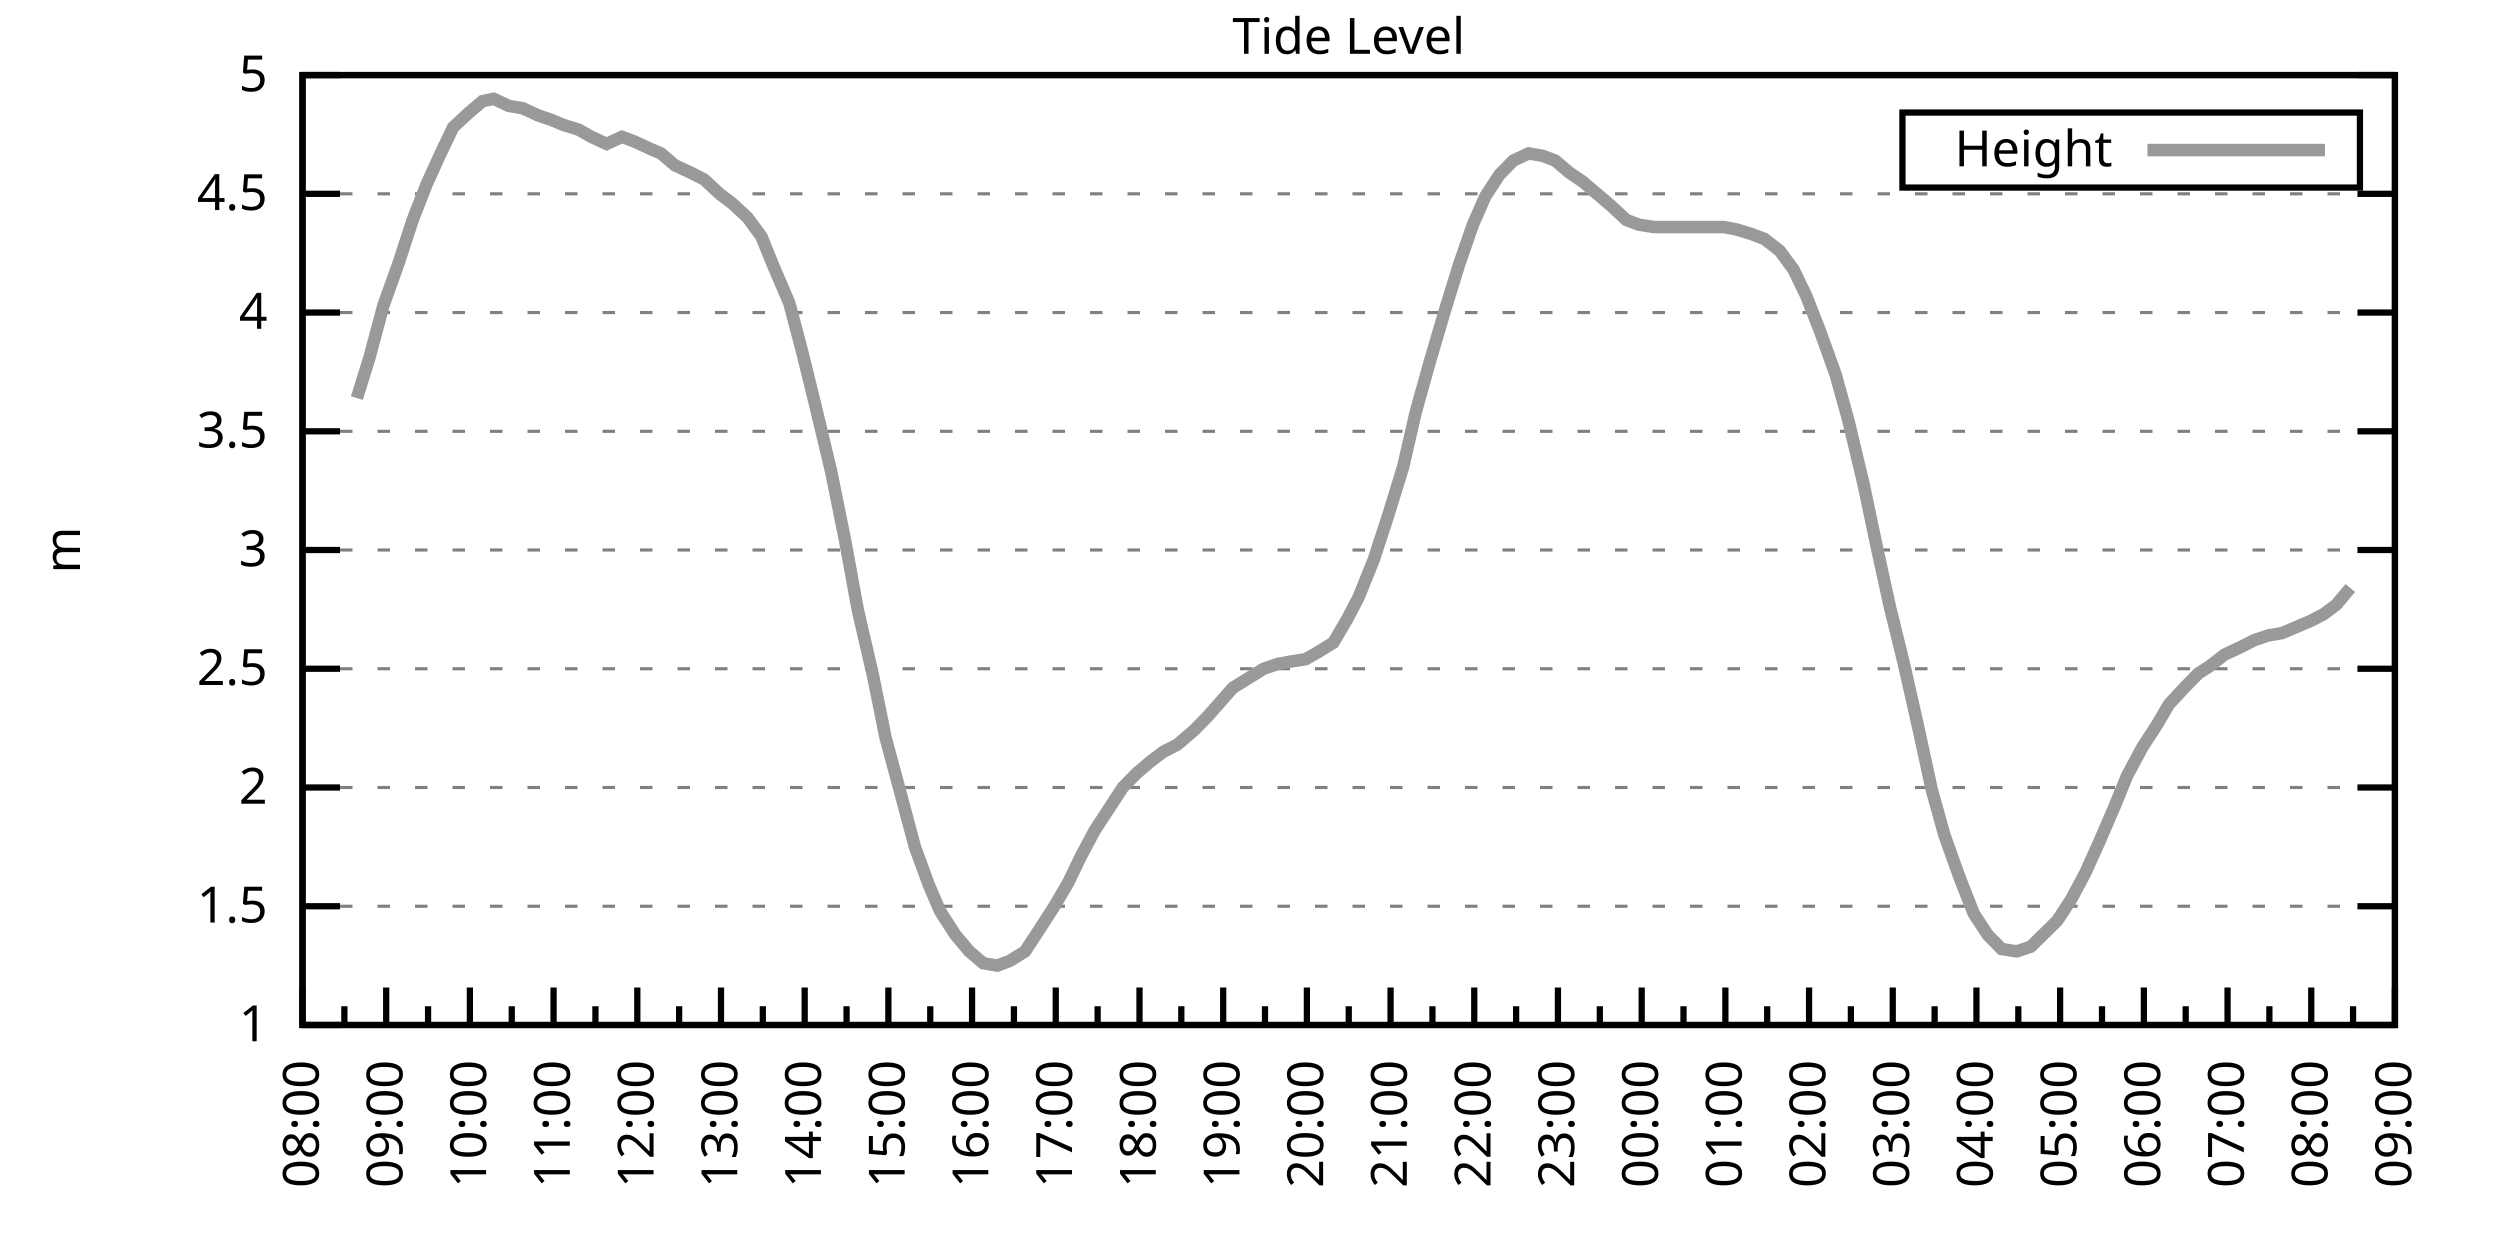
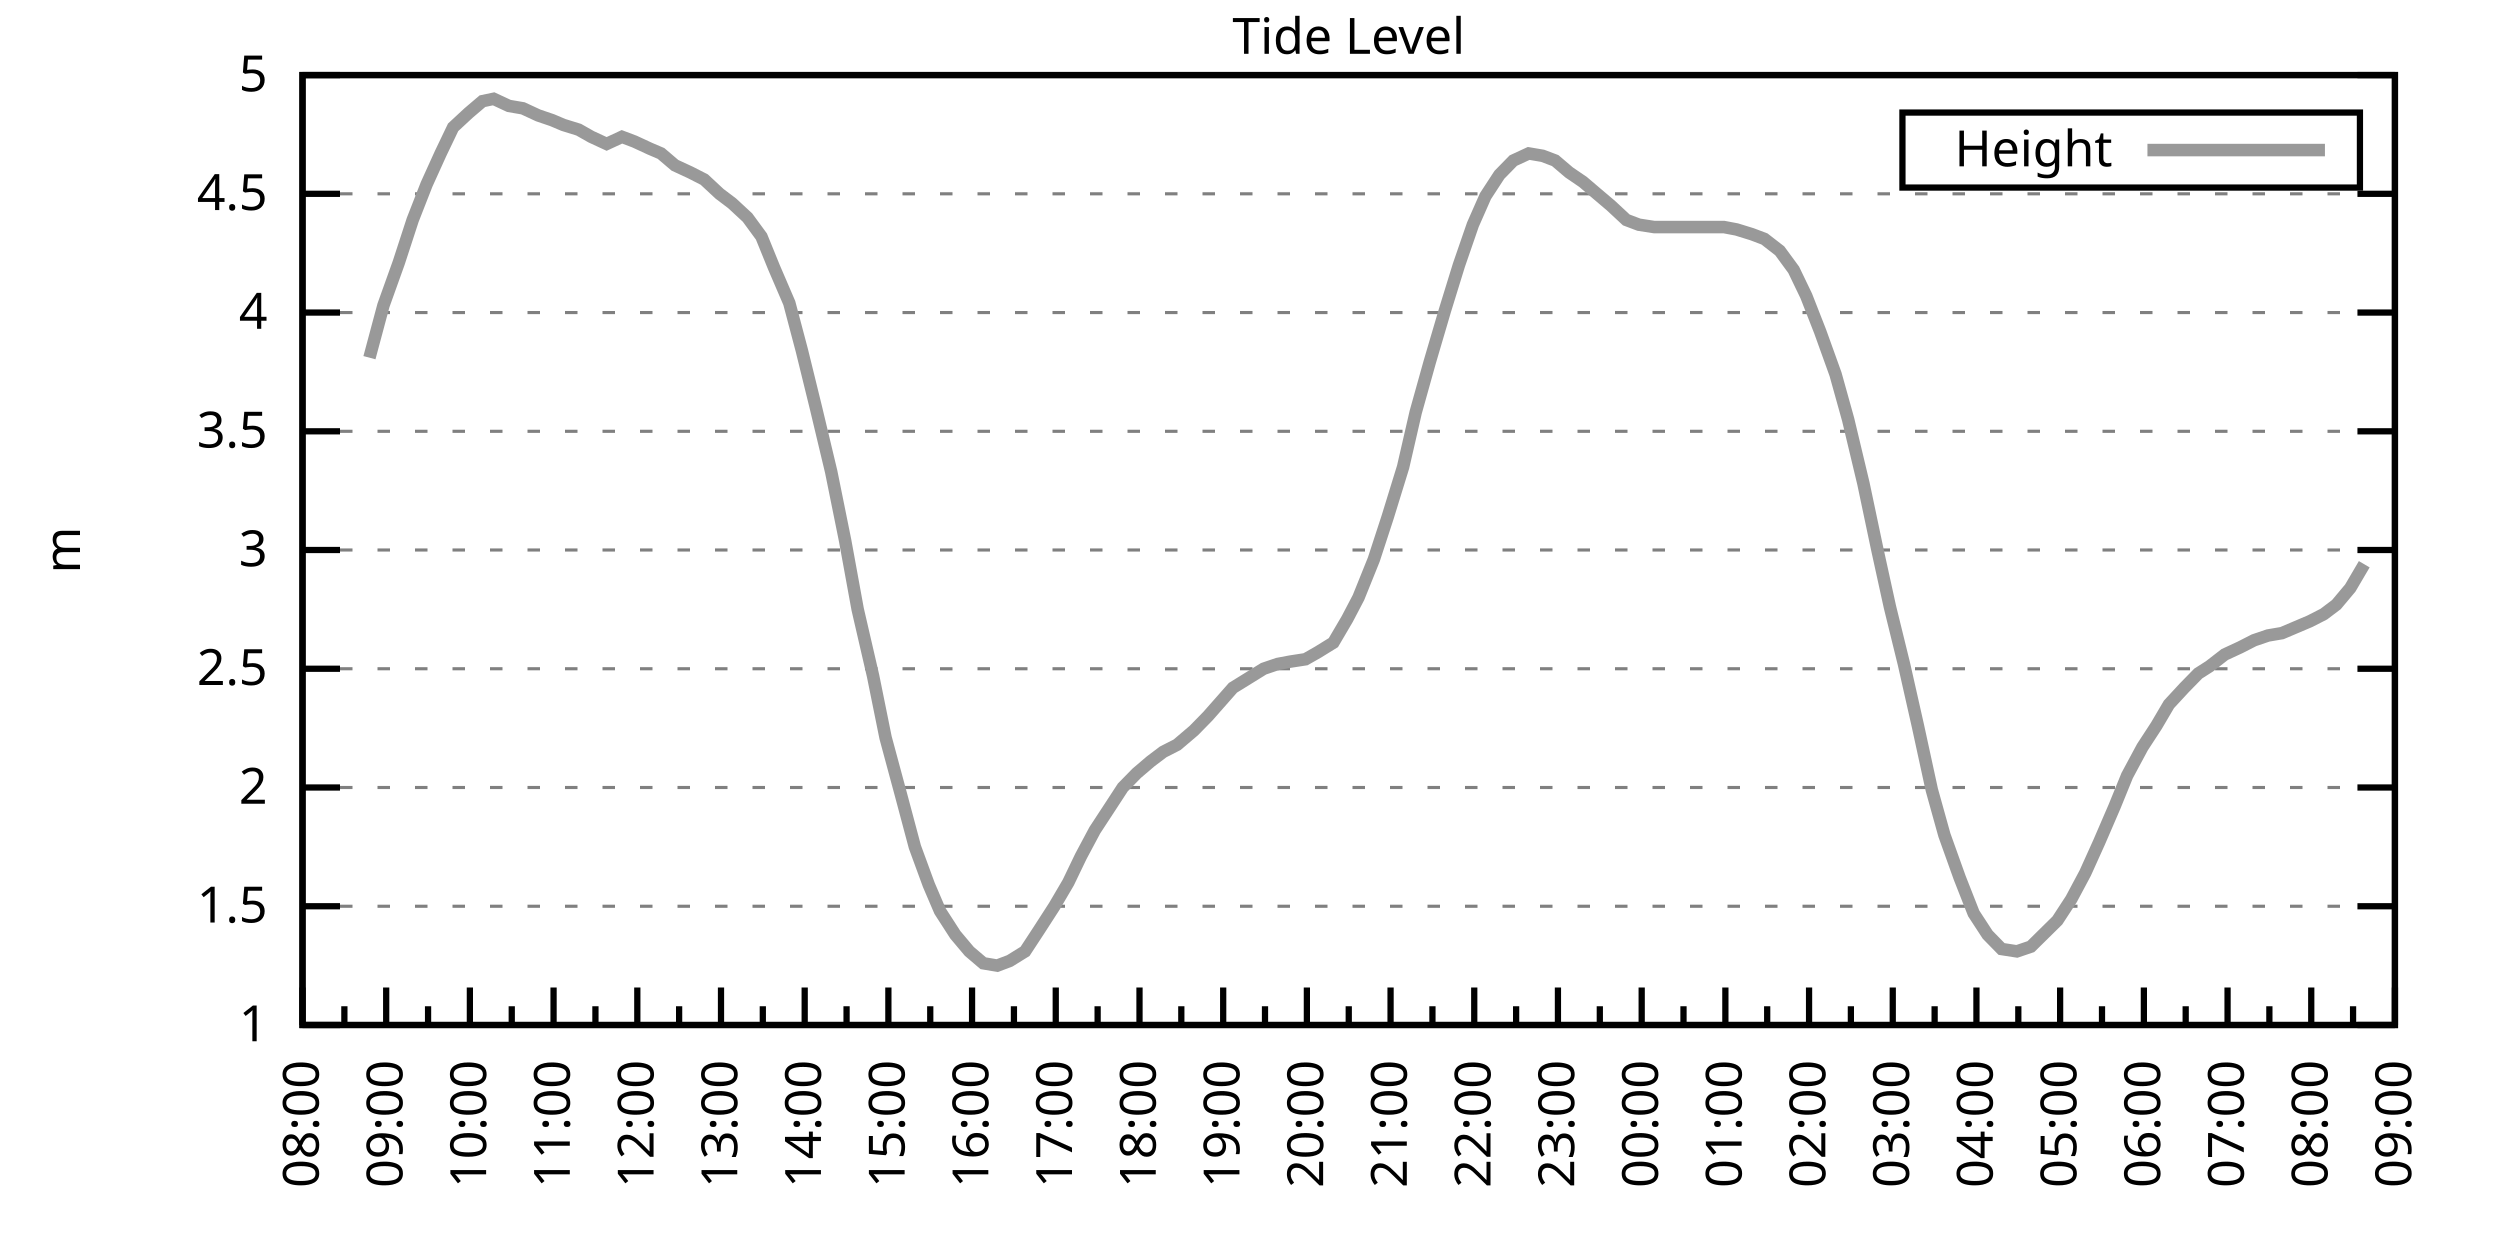
<svg xmlns="http://www.w3.org/2000/svg" xmlns:xlink="http://www.w3.org/1999/xlink" width="400" height="200" viewBox="0 0 400 200">
  <g id="gnuplot_canvas">
    <rect x="0" y="0" width="400" height="200" fill="none" />
    <defs>
      <circle id="gpDot" r="0.5" stroke-width="0.5" stroke="currentColor" />
      <path id="gpPt0" stroke-width="0.333" stroke="currentColor" d="M-1,0 h2 M0,-1 v2" />
      <path id="gpPt1" stroke-width="0.333" stroke="currentColor" d="M-1,-1 L1,1 M1,-1 L-1,1" />
      <path id="gpPt2" stroke-width="0.333" stroke="currentColor" d="M-1,0 L1,0 M0,-1 L0,1 M-1,-1 L1,1 M-1,1 L1,-1" />
      <rect id="gpPt3" stroke-width="0.333" stroke="currentColor" x="-1" y="-1" width="2" height="2" />
      <rect id="gpPt4" stroke-width="0.333" stroke="currentColor" fill="currentColor" x="-1" y="-1" width="2" height="2" />
      <circle id="gpPt5" stroke-width="0.333" stroke="currentColor" cx="0" cy="0" r="1" />
      <use xlink:href="#gpPt5" id="gpPt6" fill="currentColor" stroke="none" />
      <path id="gpPt7" stroke-width="0.333" stroke="currentColor" d="M0,-1.33 L-1.33,0.67 L1.33,0.67 z" />
      <use xlink:href="#gpPt7" id="gpPt8" fill="currentColor" stroke="none" />
      <use xlink:href="#gpPt7" id="gpPt9" stroke="currentColor" transform="rotate(180)" />
      <use xlink:href="#gpPt9" id="gpPt10" fill="currentColor" stroke="none" />
      <use xlink:href="#gpPt3" id="gpPt11" stroke="currentColor" transform="rotate(45)" />
      <use xlink:href="#gpPt11" id="gpPt12" fill="currentColor" stroke="none" />
      <path id="gpPt13" stroke-width="0.333" stroke="currentColor" d="M0,1.330 L1.265,0.411 L0.782,-1.067 L-0.782,-1.076 L-1.265,0.411 z" />
      <use xlink:href="#gpPt13" id="gpPt14" fill="currentColor" stroke="none" />
      <filter id="textbox" filterUnits="objectBoundingBox" x="0" y="0" height="1" width="1">
        <feFlood flood-color="white" flood-opacity="1" result="bgnd" />
        <feComposite in="SourceGraphic" in2="bgnd" operator="atop" />
      </filter>
      <filter id="greybox" filterUnits="objectBoundingBox" x="0" y="0" height="1" width="1">
        <feFlood flood-color="lightgrey" flood-opacity="1" result="grey" />
        <feComposite in="SourceGraphic" in2="grey" operator="atop" />
      </filter>
    </defs>
    <g fill="none" color="white" stroke="currentColor" stroke-width="1.00" stroke-linecap="butt" stroke-linejoin="miter">
</g>
    <g fill="none" color="black" stroke="currentColor" stroke-width="1.00" stroke-linecap="butt" stroke-linejoin="miter">
      <g stroke="none" shape-rendering="crispEdges">
        <polygon fill="rgb(255, 255, 255)" points="48.40,164.00 383.18,164.00 383.18,12.02 48.40,12.02 " />
      </g>
    </g>
    <g fill="none" color="black" stroke="currentColor" stroke-width="1.00" stroke-linecap="butt" stroke-linejoin="miter">
</g>
    <g fill="none" color="black" stroke="black" stroke-width="0.50" stroke-linecap="butt" stroke-linejoin="miter">
</g>
    <g fill="none" color="gray" stroke="currentColor" stroke-width="0.50" stroke-linecap="butt" stroke-linejoin="miter">
      <path stroke="gray" stroke-dasharray="2,4" class="gridline" d="M48.40,164.00 L383.19,164.00  " />
    </g>
    <g fill="none" color="gray" stroke="gray" stroke-width="1.00" stroke-linecap="butt" stroke-linejoin="miter">
</g>
    <g fill="none" color="black" stroke="currentColor" stroke-width="1.00" stroke-linecap="butt" stroke-linejoin="miter">
      <path stroke="black" d="M48.40,164.00 L54.40,164.00 M383.19,164.00 L377.19,164.00  " />
      <g transform="translate(42.80,166.60)" stroke="none" fill="black" font-family="Sans" font-size="8.00" text-anchor="end">
        <text>
          <tspan font-family="Sans"> 1</tspan>
        </text>
      </g>
    </g>
    <g fill="none" color="black" stroke="currentColor" stroke-width="1.00" stroke-linecap="butt" stroke-linejoin="miter">
</g>
    <g fill="none" color="black" stroke="black" stroke-width="0.50" stroke-linecap="butt" stroke-linejoin="miter">
</g>
    <g fill="none" color="gray" stroke="currentColor" stroke-width="0.50" stroke-linecap="butt" stroke-linejoin="miter">
      <path stroke="gray" stroke-dasharray="2,4" class="gridline" d="M48.40,145.00 L383.19,145.00  " />
    </g>
    <g fill="none" color="gray" stroke="gray" stroke-width="1.00" stroke-linecap="butt" stroke-linejoin="miter">
</g>
    <g fill="none" color="black" stroke="currentColor" stroke-width="1.00" stroke-linecap="butt" stroke-linejoin="miter">
      <path stroke="black" d="M48.40,145.00 L54.40,145.00 M383.19,145.00 L377.19,145.00  " />
      <g transform="translate(42.80,147.60)" stroke="none" fill="black" font-family="Sans" font-size="8.00" text-anchor="end">
        <text>
          <tspan font-family="Sans"> 1.5</tspan>
        </text>
      </g>
    </g>
    <g fill="none" color="black" stroke="currentColor" stroke-width="1.00" stroke-linecap="butt" stroke-linejoin="miter">
</g>
    <g fill="none" color="black" stroke="black" stroke-width="0.50" stroke-linecap="butt" stroke-linejoin="miter">
</g>
    <g fill="none" color="gray" stroke="currentColor" stroke-width="0.50" stroke-linecap="butt" stroke-linejoin="miter">
      <path stroke="gray" stroke-dasharray="2,4" class="gridline" d="M48.40,126.00 L383.19,126.00  " />
    </g>
    <g fill="none" color="gray" stroke="gray" stroke-width="1.00" stroke-linecap="butt" stroke-linejoin="miter">
</g>
    <g fill="none" color="black" stroke="currentColor" stroke-width="1.00" stroke-linecap="butt" stroke-linejoin="miter">
      <path stroke="black" d="M48.40,126.00 L54.40,126.00 M383.19,126.00 L377.19,126.00  " />
      <g transform="translate(42.80,128.60)" stroke="none" fill="black" font-family="Sans" font-size="8.00" text-anchor="end">
        <text>
          <tspan font-family="Sans"> 2</tspan>
        </text>
      </g>
    </g>
    <g fill="none" color="black" stroke="currentColor" stroke-width="1.00" stroke-linecap="butt" stroke-linejoin="miter">
</g>
    <g fill="none" color="black" stroke="black" stroke-width="0.50" stroke-linecap="butt" stroke-linejoin="miter">
</g>
    <g fill="none" color="gray" stroke="currentColor" stroke-width="0.50" stroke-linecap="butt" stroke-linejoin="miter">
      <path stroke="gray" stroke-dasharray="2,4" class="gridline" d="M48.40,107.00 L383.19,107.00  " />
    </g>
    <g fill="none" color="gray" stroke="gray" stroke-width="1.00" stroke-linecap="butt" stroke-linejoin="miter">
</g>
    <g fill="none" color="black" stroke="currentColor" stroke-width="1.00" stroke-linecap="butt" stroke-linejoin="miter">
      <path stroke="black" d="M48.40,107.00 L54.40,107.00 M383.19,107.00 L377.19,107.00  " />
      <g transform="translate(42.80,109.60)" stroke="none" fill="black" font-family="Sans" font-size="8.00" text-anchor="end">
        <text>
          <tspan font-family="Sans"> 2.5</tspan>
        </text>
      </g>
    </g>
    <g fill="none" color="black" stroke="currentColor" stroke-width="1.00" stroke-linecap="butt" stroke-linejoin="miter">
</g>
    <g fill="none" color="black" stroke="black" stroke-width="0.50" stroke-linecap="butt" stroke-linejoin="miter">
</g>
    <g fill="none" color="gray" stroke="currentColor" stroke-width="0.50" stroke-linecap="butt" stroke-linejoin="miter">
      <path stroke="gray" stroke-dasharray="2,4" class="gridline" d="M48.40,88.00 L383.19,88.00  " />
    </g>
    <g fill="none" color="gray" stroke="gray" stroke-width="1.00" stroke-linecap="butt" stroke-linejoin="miter">
</g>
    <g fill="none" color="black" stroke="currentColor" stroke-width="1.00" stroke-linecap="butt" stroke-linejoin="miter">
      <path stroke="black" d="M48.40,88.00 L54.40,88.00 M383.19,88.00 L377.19,88.00  " />
      <g transform="translate(42.80,90.60)" stroke="none" fill="black" font-family="Sans" font-size="8.00" text-anchor="end">
        <text>
          <tspan font-family="Sans"> 3</tspan>
        </text>
      </g>
    </g>
    <g fill="none" color="black" stroke="currentColor" stroke-width="1.00" stroke-linecap="butt" stroke-linejoin="miter">
</g>
    <g fill="none" color="black" stroke="black" stroke-width="0.50" stroke-linecap="butt" stroke-linejoin="miter">
</g>
    <g fill="none" color="gray" stroke="currentColor" stroke-width="0.50" stroke-linecap="butt" stroke-linejoin="miter">
      <path stroke="gray" stroke-dasharray="2,4" class="gridline" d="M48.40,69.01 L383.19,69.01  " />
    </g>
    <g fill="none" color="gray" stroke="gray" stroke-width="1.00" stroke-linecap="butt" stroke-linejoin="miter">
</g>
    <g fill="none" color="black" stroke="currentColor" stroke-width="1.00" stroke-linecap="butt" stroke-linejoin="miter">
      <path stroke="black" d="M48.40,69.01 L54.40,69.01 M383.19,69.01 L377.19,69.01  " />
      <g transform="translate(42.80,71.61)" stroke="none" fill="black" font-family="Sans" font-size="8.00" text-anchor="end">
        <text>
          <tspan font-family="Sans"> 3.5</tspan>
        </text>
      </g>
    </g>
    <g fill="none" color="black" stroke="currentColor" stroke-width="1.00" stroke-linecap="butt" stroke-linejoin="miter">
</g>
    <g fill="none" color="black" stroke="black" stroke-width="0.50" stroke-linecap="butt" stroke-linejoin="miter">
</g>
    <g fill="none" color="gray" stroke="currentColor" stroke-width="0.50" stroke-linecap="butt" stroke-linejoin="miter">
      <path stroke="gray" stroke-dasharray="2,4" class="gridline" d="M48.40,50.01 L383.19,50.01  " />
    </g>
    <g fill="none" color="gray" stroke="gray" stroke-width="1.00" stroke-linecap="butt" stroke-linejoin="miter">
</g>
    <g fill="none" color="black" stroke="currentColor" stroke-width="1.00" stroke-linecap="butt" stroke-linejoin="miter">
      <path stroke="black" d="M48.40,50.01 L54.40,50.01 M383.19,50.01 L377.19,50.01  " />
      <g transform="translate(42.80,52.61)" stroke="none" fill="black" font-family="Sans" font-size="8.00" text-anchor="end">
        <text>
          <tspan font-family="Sans"> 4</tspan>
        </text>
      </g>
    </g>
    <g fill="none" color="black" stroke="currentColor" stroke-width="1.00" stroke-linecap="butt" stroke-linejoin="miter">
</g>
    <g fill="none" color="black" stroke="black" stroke-width="0.50" stroke-linecap="butt" stroke-linejoin="miter">
</g>
    <g fill="none" color="gray" stroke="currentColor" stroke-width="0.50" stroke-linecap="butt" stroke-linejoin="miter">
      <path stroke="gray" stroke-dasharray="2,4" class="gridline" d="M48.40,31.01 L383.19,31.01  " />
    </g>
    <g fill="none" color="gray" stroke="gray" stroke-width="1.00" stroke-linecap="butt" stroke-linejoin="miter">
</g>
    <g fill="none" color="black" stroke="currentColor" stroke-width="1.00" stroke-linecap="butt" stroke-linejoin="miter">
      <path stroke="black" d="M48.40,31.01 L54.40,31.01 M383.19,31.01 L377.19,31.01  " />
      <g transform="translate(42.80,33.61)" stroke="none" fill="black" font-family="Sans" font-size="8.00" text-anchor="end">
        <text>
          <tspan font-family="Sans"> 4.5</tspan>
        </text>
      </g>
    </g>
    <g fill="none" color="black" stroke="currentColor" stroke-width="1.00" stroke-linecap="butt" stroke-linejoin="miter">
</g>
    <g fill="none" color="black" stroke="black" stroke-width="0.50" stroke-linecap="butt" stroke-linejoin="miter">
</g>
    <g fill="none" color="gray" stroke="currentColor" stroke-width="0.50" stroke-linecap="butt" stroke-linejoin="miter">
      <path stroke="gray" stroke-dasharray="2,4" class="gridline" d="M48.40,12.01 L383.19,12.01  " />
    </g>
    <g fill="none" color="gray" stroke="gray" stroke-width="1.00" stroke-linecap="butt" stroke-linejoin="miter">
</g>
    <g fill="none" color="black" stroke="currentColor" stroke-width="1.00" stroke-linecap="butt" stroke-linejoin="miter">
      <path stroke="black" d="M48.40,12.01 L54.40,12.01 M383.19,12.01 L377.19,12.01  " />
      <g transform="translate(42.80,14.61)" stroke="none" fill="black" font-family="Sans" font-size="8.00" text-anchor="end">
        <text>
          <tspan font-family="Sans"> 5</tspan>
        </text>
      </g>
    </g>
    <g fill="none" color="black" stroke="currentColor" stroke-width="1.00" stroke-linecap="butt" stroke-linejoin="miter">
      <path stroke="black" d="M48.40,164.00 L48.40,158.00  " />
      <g transform="translate(51.00,169.60) rotate(270)" stroke="none" fill="black" font-family="Sans" font-size="8.00" text-anchor="end">
        <text>
          <tspan font-family="Sans">08:00</tspan>
        </text>
      </g>
    </g>
    <g fill="none" color="black" stroke="currentColor" stroke-width="1.00" stroke-linecap="butt" stroke-linejoin="miter">
      <path stroke="black" d="M55.10,164.00 L55.10,161.00 M61.79,164.00 L61.79,158.00  " />
      <g transform="translate(64.39,169.60) rotate(270)" stroke="none" fill="black" font-family="Sans" font-size="8.00" text-anchor="end">
        <text>
          <tspan font-family="Sans">09:00</tspan>
        </text>
      </g>
    </g>
    <g fill="none" color="black" stroke="currentColor" stroke-width="1.00" stroke-linecap="butt" stroke-linejoin="miter">
      <path stroke="black" d="M68.49,164.00 L68.49,161.00 M75.18,164.00 L75.18,158.00  " />
      <g transform="translate(77.78,169.60) rotate(270)" stroke="none" fill="black" font-family="Sans" font-size="8.00" text-anchor="end">
        <text>
          <tspan font-family="Sans">10:00</tspan>
        </text>
      </g>
    </g>
    <g fill="none" color="black" stroke="currentColor" stroke-width="1.00" stroke-linecap="butt" stroke-linejoin="miter">
      <path stroke="black" d="M81.88,164.00 L81.88,161.00 M88.57,164.00 L88.57,158.00  " />
      <g transform="translate(91.17,169.60) rotate(270)" stroke="none" fill="black" font-family="Sans" font-size="8.00" text-anchor="end">
        <text>
          <tspan font-family="Sans">11:00</tspan>
        </text>
      </g>
    </g>
    <g fill="none" color="black" stroke="currentColor" stroke-width="1.00" stroke-linecap="butt" stroke-linejoin="miter">
      <path stroke="black" d="M95.27,164.00 L95.27,161.00 M101.97,164.00 L101.97,158.00  " />
      <g transform="translate(104.57,169.60) rotate(270)" stroke="none" fill="black" font-family="Sans" font-size="8.00" text-anchor="end">
        <text>
          <tspan font-family="Sans">12:00</tspan>
        </text>
      </g>
    </g>
    <g fill="none" color="black" stroke="currentColor" stroke-width="1.00" stroke-linecap="butt" stroke-linejoin="miter">
      <path stroke="black" d="M108.66,164.00 L108.66,161.00 M115.36,164.00 L115.36,158.00  " />
      <g transform="translate(117.96,169.60) rotate(270)" stroke="none" fill="black" font-family="Sans" font-size="8.00" text-anchor="end">
        <text>
          <tspan font-family="Sans">13:00</tspan>
        </text>
      </g>
    </g>
    <g fill="none" color="black" stroke="currentColor" stroke-width="1.00" stroke-linecap="butt" stroke-linejoin="miter">
      <path stroke="black" d="M122.05,164.00 L122.05,161.00 M128.75,164.00 L128.75,158.00  " />
      <g transform="translate(131.35,169.60) rotate(270)" stroke="none" fill="black" font-family="Sans" font-size="8.00" text-anchor="end">
        <text>
          <tspan font-family="Sans">14:00</tspan>
        </text>
      </g>
    </g>
    <g fill="none" color="black" stroke="currentColor" stroke-width="1.00" stroke-linecap="butt" stroke-linejoin="miter">
      <path stroke="black" d="M135.45,164.00 L135.45,161.00 M142.14,164.00 L142.14,158.00  " />
      <g transform="translate(144.74,169.60) rotate(270)" stroke="none" fill="black" font-family="Sans" font-size="8.00" text-anchor="end">
        <text>
          <tspan font-family="Sans">15:00</tspan>
        </text>
      </g>
    </g>
    <g fill="none" color="black" stroke="currentColor" stroke-width="1.00" stroke-linecap="butt" stroke-linejoin="miter">
      <path stroke="black" d="M148.84,164.00 L148.84,161.00 M155.53,164.00 L155.53,158.00  " />
      <g transform="translate(158.13,169.60) rotate(270)" stroke="none" fill="black" font-family="Sans" font-size="8.00" text-anchor="end">
        <text>
          <tspan font-family="Sans">16:00</tspan>
        </text>
      </g>
    </g>
    <g fill="none" color="black" stroke="currentColor" stroke-width="1.00" stroke-linecap="butt" stroke-linejoin="miter">
      <path stroke="black" d="M162.23,164.00 L162.23,161.00 M168.92,164.00 L168.92,158.00  " />
      <g transform="translate(171.52,169.60) rotate(270)" stroke="none" fill="black" font-family="Sans" font-size="8.00" text-anchor="end">
        <text>
          <tspan font-family="Sans">17:00</tspan>
        </text>
      </g>
    </g>
    <g fill="none" color="black" stroke="currentColor" stroke-width="1.00" stroke-linecap="butt" stroke-linejoin="miter">
      <path stroke="black" d="M175.62,164.00 L175.62,161.00 M182.32,164.00 L182.32,158.00  " />
      <g transform="translate(184.92,169.60) rotate(270)" stroke="none" fill="black" font-family="Sans" font-size="8.00" text-anchor="end">
        <text>
          <tspan font-family="Sans">18:00</tspan>
        </text>
      </g>
    </g>
    <g fill="none" color="black" stroke="currentColor" stroke-width="1.00" stroke-linecap="butt" stroke-linejoin="miter">
      <path stroke="black" d="M189.01,164.00 L189.01,161.00 M195.71,164.00 L195.71,158.00  " />
      <g transform="translate(198.31,169.60) rotate(270)" stroke="none" fill="black" font-family="Sans" font-size="8.00" text-anchor="end">
        <text>
          <tspan font-family="Sans">19:00</tspan>
        </text>
      </g>
    </g>
    <g fill="none" color="black" stroke="currentColor" stroke-width="1.00" stroke-linecap="butt" stroke-linejoin="miter">
      <path stroke="black" d="M202.40,164.00 L202.40,161.00 M209.10,164.00 L209.10,158.00  " />
      <g transform="translate(211.70,169.60) rotate(270)" stroke="none" fill="black" font-family="Sans" font-size="8.00" text-anchor="end">
        <text>
          <tspan font-family="Sans">20:00</tspan>
        </text>
      </g>
    </g>
    <g fill="none" color="black" stroke="currentColor" stroke-width="1.00" stroke-linecap="butt" stroke-linejoin="miter">
      <path stroke="black" d="M215.80,164.00 L215.80,161.00 M222.49,164.00 L222.49,158.00  " />
      <g transform="translate(225.09,169.60) rotate(270)" stroke="none" fill="black" font-family="Sans" font-size="8.00" text-anchor="end">
        <text>
          <tspan font-family="Sans">21:00</tspan>
        </text>
      </g>
    </g>
    <g fill="none" color="black" stroke="currentColor" stroke-width="1.00" stroke-linecap="butt" stroke-linejoin="miter">
      <path stroke="black" d="M229.19,164.00 L229.19,161.00 M235.88,164.00 L235.88,158.00  " />
      <g transform="translate(238.48,169.60) rotate(270)" stroke="none" fill="black" font-family="Sans" font-size="8.00" text-anchor="end">
        <text>
          <tspan font-family="Sans">22:00</tspan>
        </text>
      </g>
    </g>
    <g fill="none" color="black" stroke="currentColor" stroke-width="1.00" stroke-linecap="butt" stroke-linejoin="miter">
      <path stroke="black" d="M242.58,164.00 L242.58,161.00 M249.27,164.00 L249.27,158.00  " />
      <g transform="translate(251.87,169.60) rotate(270)" stroke="none" fill="black" font-family="Sans" font-size="8.00" text-anchor="end">
        <text>
          <tspan font-family="Sans">23:00</tspan>
        </text>
      </g>
    </g>
    <g fill="none" color="black" stroke="currentColor" stroke-width="1.00" stroke-linecap="butt" stroke-linejoin="miter">
      <path stroke="black" d="M255.97,164.00 L255.97,161.00 M262.67,164.00 L262.67,158.00  " />
      <g transform="translate(265.27,169.60) rotate(270)" stroke="none" fill="black" font-family="Sans" font-size="8.00" text-anchor="end">
        <text>
          <tspan font-family="Sans">00:00</tspan>
        </text>
      </g>
    </g>
    <g fill="none" color="black" stroke="currentColor" stroke-width="1.00" stroke-linecap="butt" stroke-linejoin="miter">
      <path stroke="black" d="M269.36,164.00 L269.36,161.00 M276.06,164.00 L276.06,158.00  " />
      <g transform="translate(278.66,169.60) rotate(270)" stroke="none" fill="black" font-family="Sans" font-size="8.00" text-anchor="end">
        <text>
          <tspan font-family="Sans">01:00</tspan>
        </text>
      </g>
    </g>
    <g fill="none" color="black" stroke="currentColor" stroke-width="1.00" stroke-linecap="butt" stroke-linejoin="miter">
      <path stroke="black" d="M282.75,164.00 L282.75,161.00 M289.45,164.00 L289.45,158.00  " />
      <g transform="translate(292.05,169.60) rotate(270)" stroke="none" fill="black" font-family="Sans" font-size="8.00" text-anchor="end">
        <text>
          <tspan font-family="Sans">02:00</tspan>
        </text>
      </g>
    </g>
    <g fill="none" color="black" stroke="currentColor" stroke-width="1.00" stroke-linecap="butt" stroke-linejoin="miter">
      <path stroke="black" d="M296.14,164.00 L296.14,161.00 M302.84,164.00 L302.84,158.00  " />
      <g transform="translate(305.44,169.60) rotate(270)" stroke="none" fill="black" font-family="Sans" font-size="8.00" text-anchor="end">
        <text>
          <tspan font-family="Sans">03:00</tspan>
        </text>
      </g>
    </g>
    <g fill="none" color="black" stroke="currentColor" stroke-width="1.00" stroke-linecap="butt" stroke-linejoin="miter">
      <path stroke="black" d="M309.54,164.00 L309.54,161.00 M316.23,164.00 L316.23,158.00  " />
      <g transform="translate(318.83,169.60) rotate(270)" stroke="none" fill="black" font-family="Sans" font-size="8.00" text-anchor="end">
        <text>
          <tspan font-family="Sans">04:00</tspan>
        </text>
      </g>
    </g>
    <g fill="none" color="black" stroke="currentColor" stroke-width="1.00" stroke-linecap="butt" stroke-linejoin="miter">
      <path stroke="black" d="M322.93,164.00 L322.93,161.00 M329.62,164.00 L329.62,158.00  " />
      <g transform="translate(332.22,169.60) rotate(270)" stroke="none" fill="black" font-family="Sans" font-size="8.00" text-anchor="end">
        <text>
          <tspan font-family="Sans">05:00</tspan>
        </text>
      </g>
    </g>
    <g fill="none" color="black" stroke="currentColor" stroke-width="1.00" stroke-linecap="butt" stroke-linejoin="miter">
      <path stroke="black" d="M336.32,164.00 L336.32,161.00 M343.02,164.00 L343.02,158.00  " />
      <g transform="translate(345.62,169.60) rotate(270)" stroke="none" fill="black" font-family="Sans" font-size="8.00" text-anchor="end">
        <text>
          <tspan font-family="Sans">06:00</tspan>
        </text>
      </g>
    </g>
    <g fill="none" color="black" stroke="currentColor" stroke-width="1.00" stroke-linecap="butt" stroke-linejoin="miter">
      <path stroke="black" d="M349.71,164.00 L349.71,161.00 M356.41,164.00 L356.41,158.00  " />
      <g transform="translate(359.01,169.60) rotate(270)" stroke="none" fill="black" font-family="Sans" font-size="8.00" text-anchor="end">
        <text>
          <tspan font-family="Sans">07:00</tspan>
        </text>
      </g>
    </g>
    <g fill="none" color="black" stroke="currentColor" stroke-width="1.00" stroke-linecap="butt" stroke-linejoin="miter">
      <path stroke="black" d="M363.10,164.00 L363.10,161.00 M369.80,164.00 L369.80,158.00  " />
      <g transform="translate(372.40,169.60) rotate(270)" stroke="none" fill="black" font-family="Sans" font-size="8.00" text-anchor="end">
        <text>
          <tspan font-family="Sans">08:00</tspan>
        </text>
      </g>
    </g>
    <g fill="none" color="black" stroke="currentColor" stroke-width="1.00" stroke-linecap="butt" stroke-linejoin="miter">
      <path stroke="black" d="M376.49,164.00 L376.49,161.00 M383.19,164.00 L383.19,158.00  " />
      <g transform="translate(385.79,169.60) rotate(270)" stroke="none" fill="black" font-family="Sans" font-size="8.00" text-anchor="end">
        <text>
          <tspan font-family="Sans">09:00</tspan>
        </text>
      </g>
    </g>
    <g fill="none" color="black" stroke="currentColor" stroke-width="1.00" stroke-linecap="butt" stroke-linejoin="miter">
</g>
    <g fill="none" color="black" stroke="currentColor" stroke-width="1.00" stroke-linecap="butt" stroke-linejoin="miter">
      <path stroke="black" d="M48.40,12.01 L48.40,164.00 L383.19,164.00 L383.19,12.01 L48.40,12.01 Z  " />
    </g>
    <g fill="none" color="black" stroke="currentColor" stroke-width="1.00" stroke-linecap="butt" stroke-linejoin="miter">
      <g transform="translate(12.80,88.01) rotate(270)" stroke="none" fill="black" font-family="Sans" font-size="8.00" text-anchor="middle">
        <text>
          <tspan font-family="Sans">m</tspan>
        </text>
      </g>
    </g>
    <g fill="none" color="black" stroke="currentColor" stroke-width="1.00" stroke-linecap="butt" stroke-linejoin="miter">
</g>
    <g fill="none" color="black" stroke="currentColor" stroke-width="1.00" stroke-linecap="butt" stroke-linejoin="miter">
      <path stroke="black" d="M304.39,30.01 L304.39,18.01 L377.59,18.01 L377.59,30.01 L304.39,30.01 Z  " />
    </g>
    <g id="Tide_level_plot_1">
      <g fill="none" color="white" stroke="black" stroke-width="2.00" stroke-linecap="butt" stroke-linejoin="miter">
</g>
      <g fill="none" color="black" stroke="currentColor" stroke-width="2.00" stroke-linecap="butt" stroke-linejoin="miter">
        <g transform="translate(337.99,26.61)" stroke="none" fill="black" font-family="Sans" font-size="8.00" text-anchor="end">
          <text>
            <tspan font-family="Sans">Height</tspan>
          </text>
        </g>
      </g>
      <g fill="none" color="black" stroke="currentColor" stroke-width="2.00" stroke-linecap="butt" stroke-linejoin="miter">
-         <path stroke="rgb(153, 153, 153)" d="M343.59,24.01 L371.99,24.01 M57.10,63.69 L59.11,57.23 L61.35,48.87 L63.80,42.03 L66.03,35.19 L68.26,29.49   L70.50,24.55 L72.50,20.37 L74.96,18.09 L77.19,16.19 L78.98,15.81 L81.43,16.95 L83.66,17.33 L86.12,18.47   L88.35,19.23 L90.14,19.99 L92.59,20.75 L94.60,21.89 L97.06,23.03 L99.51,21.89 L101.52,22.65 L103.98,23.79   L105.76,24.55 L107.99,26.45 L110.45,27.59 L112.68,28.73 L115.13,31.01 L117.14,32.53 L119.60,34.81 L121.83,37.85   L123.84,42.79 L126.29,48.49 L128.30,56.09 L130.54,65.21 L132.99,75.47 L135.22,86.49 L137.23,97.50 L139.69,108.14   L141.69,118.02 L144.15,127.14 L146.38,135.50 L148.61,141.58 L150.40,145.76 L152.85,149.56 L155.09,152.22 L157.32,154.12   L159.55,154.50 L161.56,153.74 L164.01,152.22 L166.25,148.80 L168.70,145.00 L170.93,141.20 L172.94,137.02 L175.17,132.84   L177.41,129.42 L179.64,126.00 L181.87,123.72 L184.10,121.82 L186.11,120.30 L188.34,119.16 L191.02,116.88 L193.25,114.60   L195.26,112.32 L197.27,110.04 L199.73,108.52 L202.18,107.00 L204.41,106.24 L206.42,105.86 L208.88,105.48 L210.88,104.34   L213.34,102.82 L215.57,99.02 L217.36,95.60 L219.81,89.52 L222.04,82.69 L224.50,74.71 L226.51,65.97 L228.74,57.99   L231.20,49.63 L233.43,42.41 L235.66,35.95 L237.67,31.39 L239.90,27.97 L242.13,25.69 L244.59,24.55 L246.82,24.93   L248.83,25.69 L251.06,27.59 L253.29,29.11 L255.52,31.01 L257.76,32.91 L260.21,35.19 L262.22,35.95 L264.67,36.33   L266.46,36.33 L271.37,36.33 L273.38,36.33 L275.83,36.33 L277.84,36.71 L280.30,37.47 L282.31,38.23 L284.76,40.13   L286.99,43.17 L289.00,47.35 L291.23,53.05 L293.69,59.89 L295.70,67.11 L298.15,77.37 L300.39,88.00 L302.39,97.12   L304.63,106.24 L306.86,116.12 L309.09,126.38 L311.10,133.60 L313.55,140.44 L315.79,146.14 L318.02,149.56 L320.25,151.84   L322.70,152.22 L324.94,151.46 L329.18,147.28 L331.41,143.86 L333.64,139.68 L335.87,134.74 L338.33,129.04 L340.34,124.10   L342.79,119.54 L345.02,116.12 L347.03,112.70 L349.49,110.04 L351.72,107.76 L353.51,106.62 L355.96,104.72 L358.42,103.58   L360.65,102.44 L362.88,101.68 L365.11,101.30 L366.90,100.54 L369.58,99.40 L371.81,98.26 L373.82,96.74 L376.05,94.08    " />
+         <path stroke="rgb(153, 153, 153)" d="M343.59,24.01 L371.99,24.01 M59.11,57.23 L61.35,48.87 L63.80,42.03 L66.03,35.19 L68.26,29.49 L70.50,24.55   L72.50,20.37 L74.96,18.09 L77.19,16.19 L78.98,15.81 L81.43,16.95 L83.66,17.33 L86.12,18.47 L88.35,19.23   L90.14,19.99 L92.59,20.75 L94.60,21.89 L97.06,23.03 L99.51,21.89 L101.52,22.65 L103.98,23.79 L105.76,24.55   L107.99,26.45 L110.45,27.59 L112.68,28.73 L115.13,31.01 L117.14,32.53 L119.60,34.81 L121.83,37.85 L123.84,42.79   L126.29,48.49 L128.30,56.09 L130.54,65.21 L132.99,75.47 L135.22,86.49 L137.23,97.50 L139.69,108.14 L141.69,118.02   L144.15,127.14 L146.38,135.50 L148.61,141.58 L150.40,145.76 L152.85,149.56 L155.09,152.22 L157.32,154.12 L159.55,154.50   L161.56,153.74 L164.01,152.22 L166.25,148.80 L168.70,145.00 L170.93,141.20 L172.94,137.02 L175.17,132.84 L177.41,129.42   L179.64,126.00 L181.87,123.72 L184.10,121.82 L186.11,120.30 L188.34,119.16 L191.02,116.88 L193.25,114.60 L195.26,112.32   L197.27,110.04 L199.73,108.52 L202.18,107.00 L204.41,106.24 L206.42,105.86 L208.88,105.48 L210.88,104.34 L213.34,102.82   L215.57,99.02 L217.36,95.60 L219.81,89.52 L222.04,82.69 L224.50,74.71 L226.51,65.97 L228.74,57.99 L231.20,49.63   L233.43,42.41 L235.66,35.95 L237.67,31.39 L239.90,27.97 L242.13,25.69 L244.59,24.55 L246.82,24.93 L248.83,25.69   L251.06,27.59 L253.29,29.11 L255.52,31.01 L257.76,32.91 L260.21,35.19 L262.22,35.95 L264.67,36.33 L266.46,36.33   L271.37,36.33 L273.38,36.33 L275.83,36.33 L277.84,36.71 L280.30,37.47 L282.31,38.23 L284.76,40.13 L286.99,43.17   L289.00,47.35 L291.23,53.05 L293.69,59.89 L295.70,67.11 L298.15,77.37 L300.39,88.00 L302.39,97.12 L304.63,106.24   L306.86,116.12 L309.09,126.38 L311.10,133.60 L313.55,140.44 L315.79,146.14 L318.02,149.56 L320.25,151.84 L322.70,152.22   L324.94,151.46 L329.18,147.28 L331.41,143.86 L333.64,139.68 L335.87,134.74 L338.33,129.04 L340.34,124.10 L342.79,119.54   L345.02,116.12 L347.03,112.70 L349.49,110.04 L351.72,107.76 L353.51,106.62 L355.96,104.72 L358.42,103.58 L360.65,102.44   L362.88,101.68 L365.11,101.30 L366.90,100.54 L369.58,99.40 L371.81,98.26 L373.82,96.74 L376.05,94.08 L378.28,90.28    " />
      </g>
    </g>
    <g fill="none" color="black" stroke="currentColor" stroke-width="2.00" stroke-linecap="butt" stroke-linejoin="miter">
</g>
    <g fill="none" color="black" stroke="black" stroke-width="1.00" stroke-linecap="butt" stroke-linejoin="miter">
</g>
    <g fill="none" color="black" stroke="currentColor" stroke-width="1.00" stroke-linecap="butt" stroke-linejoin="miter">
      <path stroke="black" d="M48.40,12.01 L48.40,164.00 L383.19,164.00 L383.19,12.01 L48.40,12.01 Z  " />
    </g>
    <g fill="none" color="black" stroke="currentColor" stroke-width="1.00" stroke-linecap="butt" stroke-linejoin="miter">
      <g transform="translate(215.79,8.61)" stroke="none" fill="black" font-family="Sans" font-size="8.00" text-anchor="middle">
        <text>
          <tspan font-family="Sans">Tide Level</tspan>
        </text>
      </g>
    </g>
    <g fill="none" color="black" stroke="currentColor" stroke-width="1.00" stroke-linecap="butt" stroke-linejoin="miter">
</g>
  </g>
</svg>
